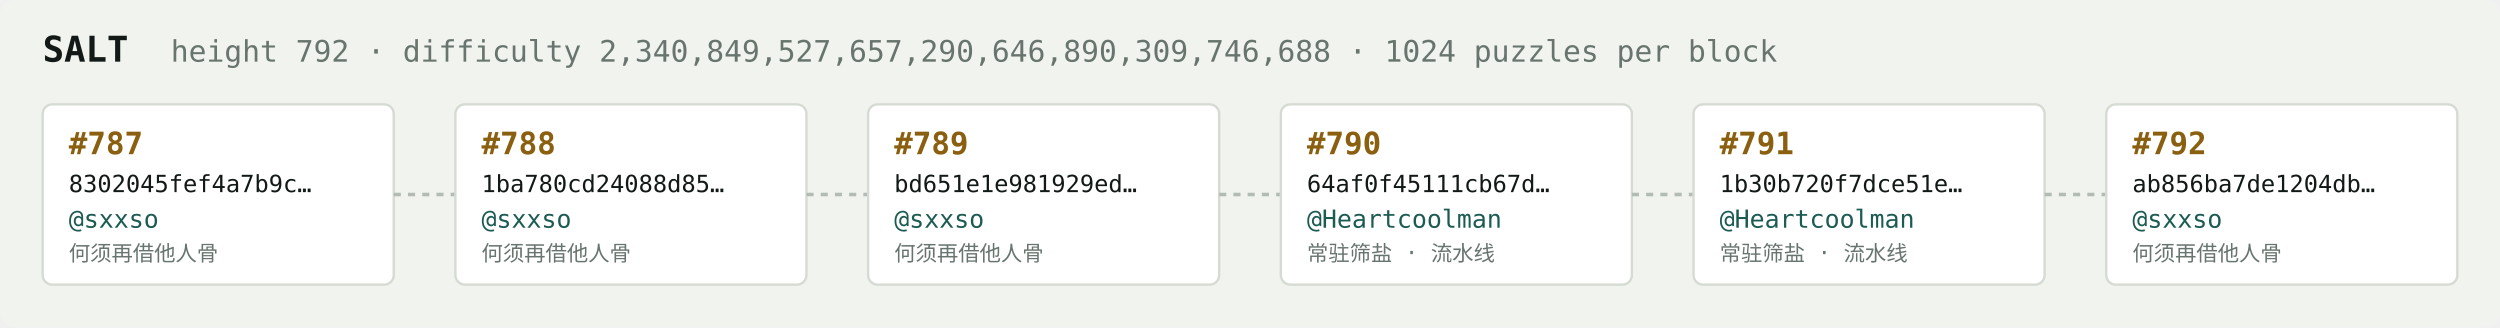
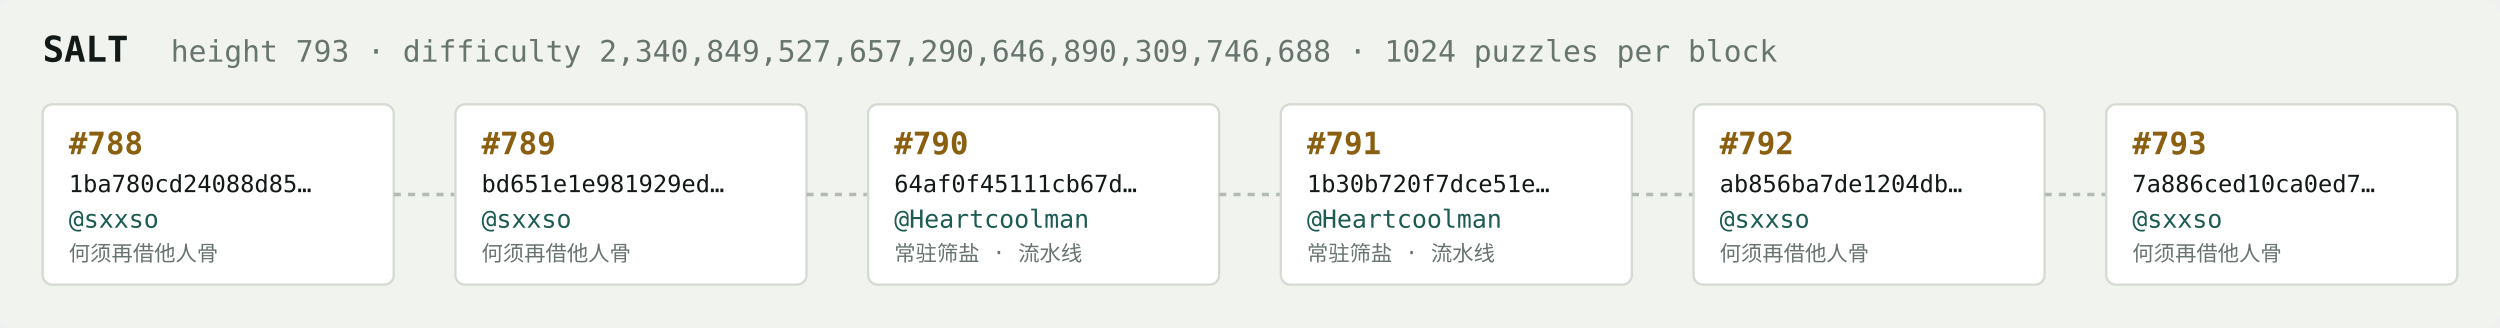
<svg xmlns="http://www.w3.org/2000/svg" width="1054" height="138" viewBox="0 0 1054 138" font-family="ui-monospace,SFMono-Regular,Menlo,monospace">
  <rect fill="#f1f3ef" width="1054" height="138" rx="6" />
  <text x="18" y="26" fill="#121916" font-size="15" font-weight="700">SALT</text>
-   <text x="72" y="26" fill="#68746e" font-size="12.5">height 792 · difficulty 2,340,849,527,657,290,646,890,309,746,688 · 1024 puzzles per block</text>
+   <text x="72" y="26" fill="#68746e" font-size="12.5">height 793 · difficulty 2,340,849,527,657,290,646,890,309,746,688 · 1024 puzzles per block</text>
  <rect x="18" y="44" width="148" height="76" rx="4" fill="#ffffff" stroke="#d5dbd2" stroke-width="1" />
-   <text x="29" y="65" fill="#8a5f10" font-size="13" font-weight="700">#787</text>
-   <text x="29" y="81" fill="#121916" font-size="10">8302045fef4a7b9c…</text>
+   <text x="29" y="65" fill="#8a5f10" font-size="13" font-weight="700">#788</text>
+   <text x="29" y="81" fill="#121916" font-size="10">1ba780cd24088d85…</text>
  <text x="29" y="96" fill="#1c5b52" font-size="10.5">@sxxso</text>
  <text x="29" y="110" fill="#68746e" font-size="9">何须再借他人骨</text>
  <line x1="166" y1="82.0" x2="192" y2="82.0" stroke="#b3bcb4" stroke-width="1.5" stroke-dasharray="3 3" />
  <rect x="192" y="44" width="148" height="76" rx="4" fill="#ffffff" stroke="#d5dbd2" stroke-width="1" />
-   <text x="203" y="65" fill="#8a5f10" font-size="13" font-weight="700">#788</text>
-   <text x="203" y="81" fill="#121916" font-size="10">1ba780cd24088d85…</text>
+   <text x="203" y="65" fill="#8a5f10" font-size="13" font-weight="700">#789</text>
+   <text x="203" y="81" fill="#121916" font-size="10">bd651e1e981929ed…</text>
  <text x="203" y="96" fill="#1c5b52" font-size="10.5">@sxxso</text>
  <text x="203" y="110" fill="#68746e" font-size="9">何须再借他人骨</text>
  <line x1="340" y1="82.0" x2="366" y2="82.0" stroke="#b3bcb4" stroke-width="1.5" stroke-dasharray="3 3" />
  <rect x="366" y="44" width="148" height="76" rx="4" fill="#ffffff" stroke="#d5dbd2" stroke-width="1" />
-   <text x="377" y="65" fill="#8a5f10" font-size="13" font-weight="700">#789</text>
-   <text x="377" y="81" fill="#121916" font-size="10">bd651e1e981929ed…</text>
-   <text x="377" y="96" fill="#1c5b52" font-size="10.5">@sxxso</text>
-   <text x="377" y="110" fill="#68746e" font-size="9">何须再借他人骨</text>
+   <text x="377" y="65" fill="#8a5f10" font-size="13" font-weight="700">#790</text>
+   <text x="377" y="81" fill="#121916" font-size="10">64af0f45111cb67d…</text>
+   <text x="377" y="96" fill="#1c5b52" font-size="10.5">@Heartcoolman</text>
+   <text x="377" y="110" fill="#68746e" font-size="9">常驻筛盐 · 流水线</text>
  <line x1="514" y1="82.0" x2="540" y2="82.0" stroke="#b3bcb4" stroke-width="1.5" stroke-dasharray="3 3" />
  <rect x="540" y="44" width="148" height="76" rx="4" fill="#ffffff" stroke="#d5dbd2" stroke-width="1" />
-   <text x="551" y="65" fill="#8a5f10" font-size="13" font-weight="700">#790</text>
-   <text x="551" y="81" fill="#121916" font-size="10">64af0f45111cb67d…</text>
+   <text x="551" y="65" fill="#8a5f10" font-size="13" font-weight="700">#791</text>
+   <text x="551" y="81" fill="#121916" font-size="10">1b30b720f7dce51e…</text>
  <text x="551" y="96" fill="#1c5b52" font-size="10.5">@Heartcoolman</text>
  <text x="551" y="110" fill="#68746e" font-size="9">常驻筛盐 · 流水线</text>
  <line x1="688" y1="82.0" x2="714" y2="82.0" stroke="#b3bcb4" stroke-width="1.5" stroke-dasharray="3 3" />
  <rect x="714" y="44" width="148" height="76" rx="4" fill="#ffffff" stroke="#d5dbd2" stroke-width="1" />
-   <text x="725" y="65" fill="#8a5f10" font-size="13" font-weight="700">#791</text>
-   <text x="725" y="81" fill="#121916" font-size="10">1b30b720f7dce51e…</text>
-   <text x="725" y="96" fill="#1c5b52" font-size="10.5">@Heartcoolman</text>
-   <text x="725" y="110" fill="#68746e" font-size="9">常驻筛盐 · 流水线</text>
+   <text x="725" y="65" fill="#8a5f10" font-size="13" font-weight="700">#792</text>
+   <text x="725" y="81" fill="#121916" font-size="10">ab856ba7de1204db…</text>
+   <text x="725" y="96" fill="#1c5b52" font-size="10.5">@sxxso</text>
+   <text x="725" y="110" fill="#68746e" font-size="9">何须再借他人骨</text>
  <line x1="862" y1="82.0" x2="888" y2="82.0" stroke="#b3bcb4" stroke-width="1.5" stroke-dasharray="3 3" />
  <rect x="888" y="44" width="148" height="76" rx="4" fill="#ffffff" stroke="#d5dbd2" stroke-width="1" />
-   <text x="899" y="65" fill="#8a5f10" font-size="13" font-weight="700">#792</text>
-   <text x="899" y="81" fill="#121916" font-size="10">ab856ba7de1204db…</text>
+   <text x="899" y="65" fill="#8a5f10" font-size="13" font-weight="700">#793</text>
+   <text x="899" y="81" fill="#121916" font-size="10">7a886ced10ca0ed7…</text>
  <text x="899" y="96" fill="#1c5b52" font-size="10.5">@sxxso</text>
  <text x="899" y="110" fill="#68746e" font-size="9">何须再借他人骨</text>
</svg>
